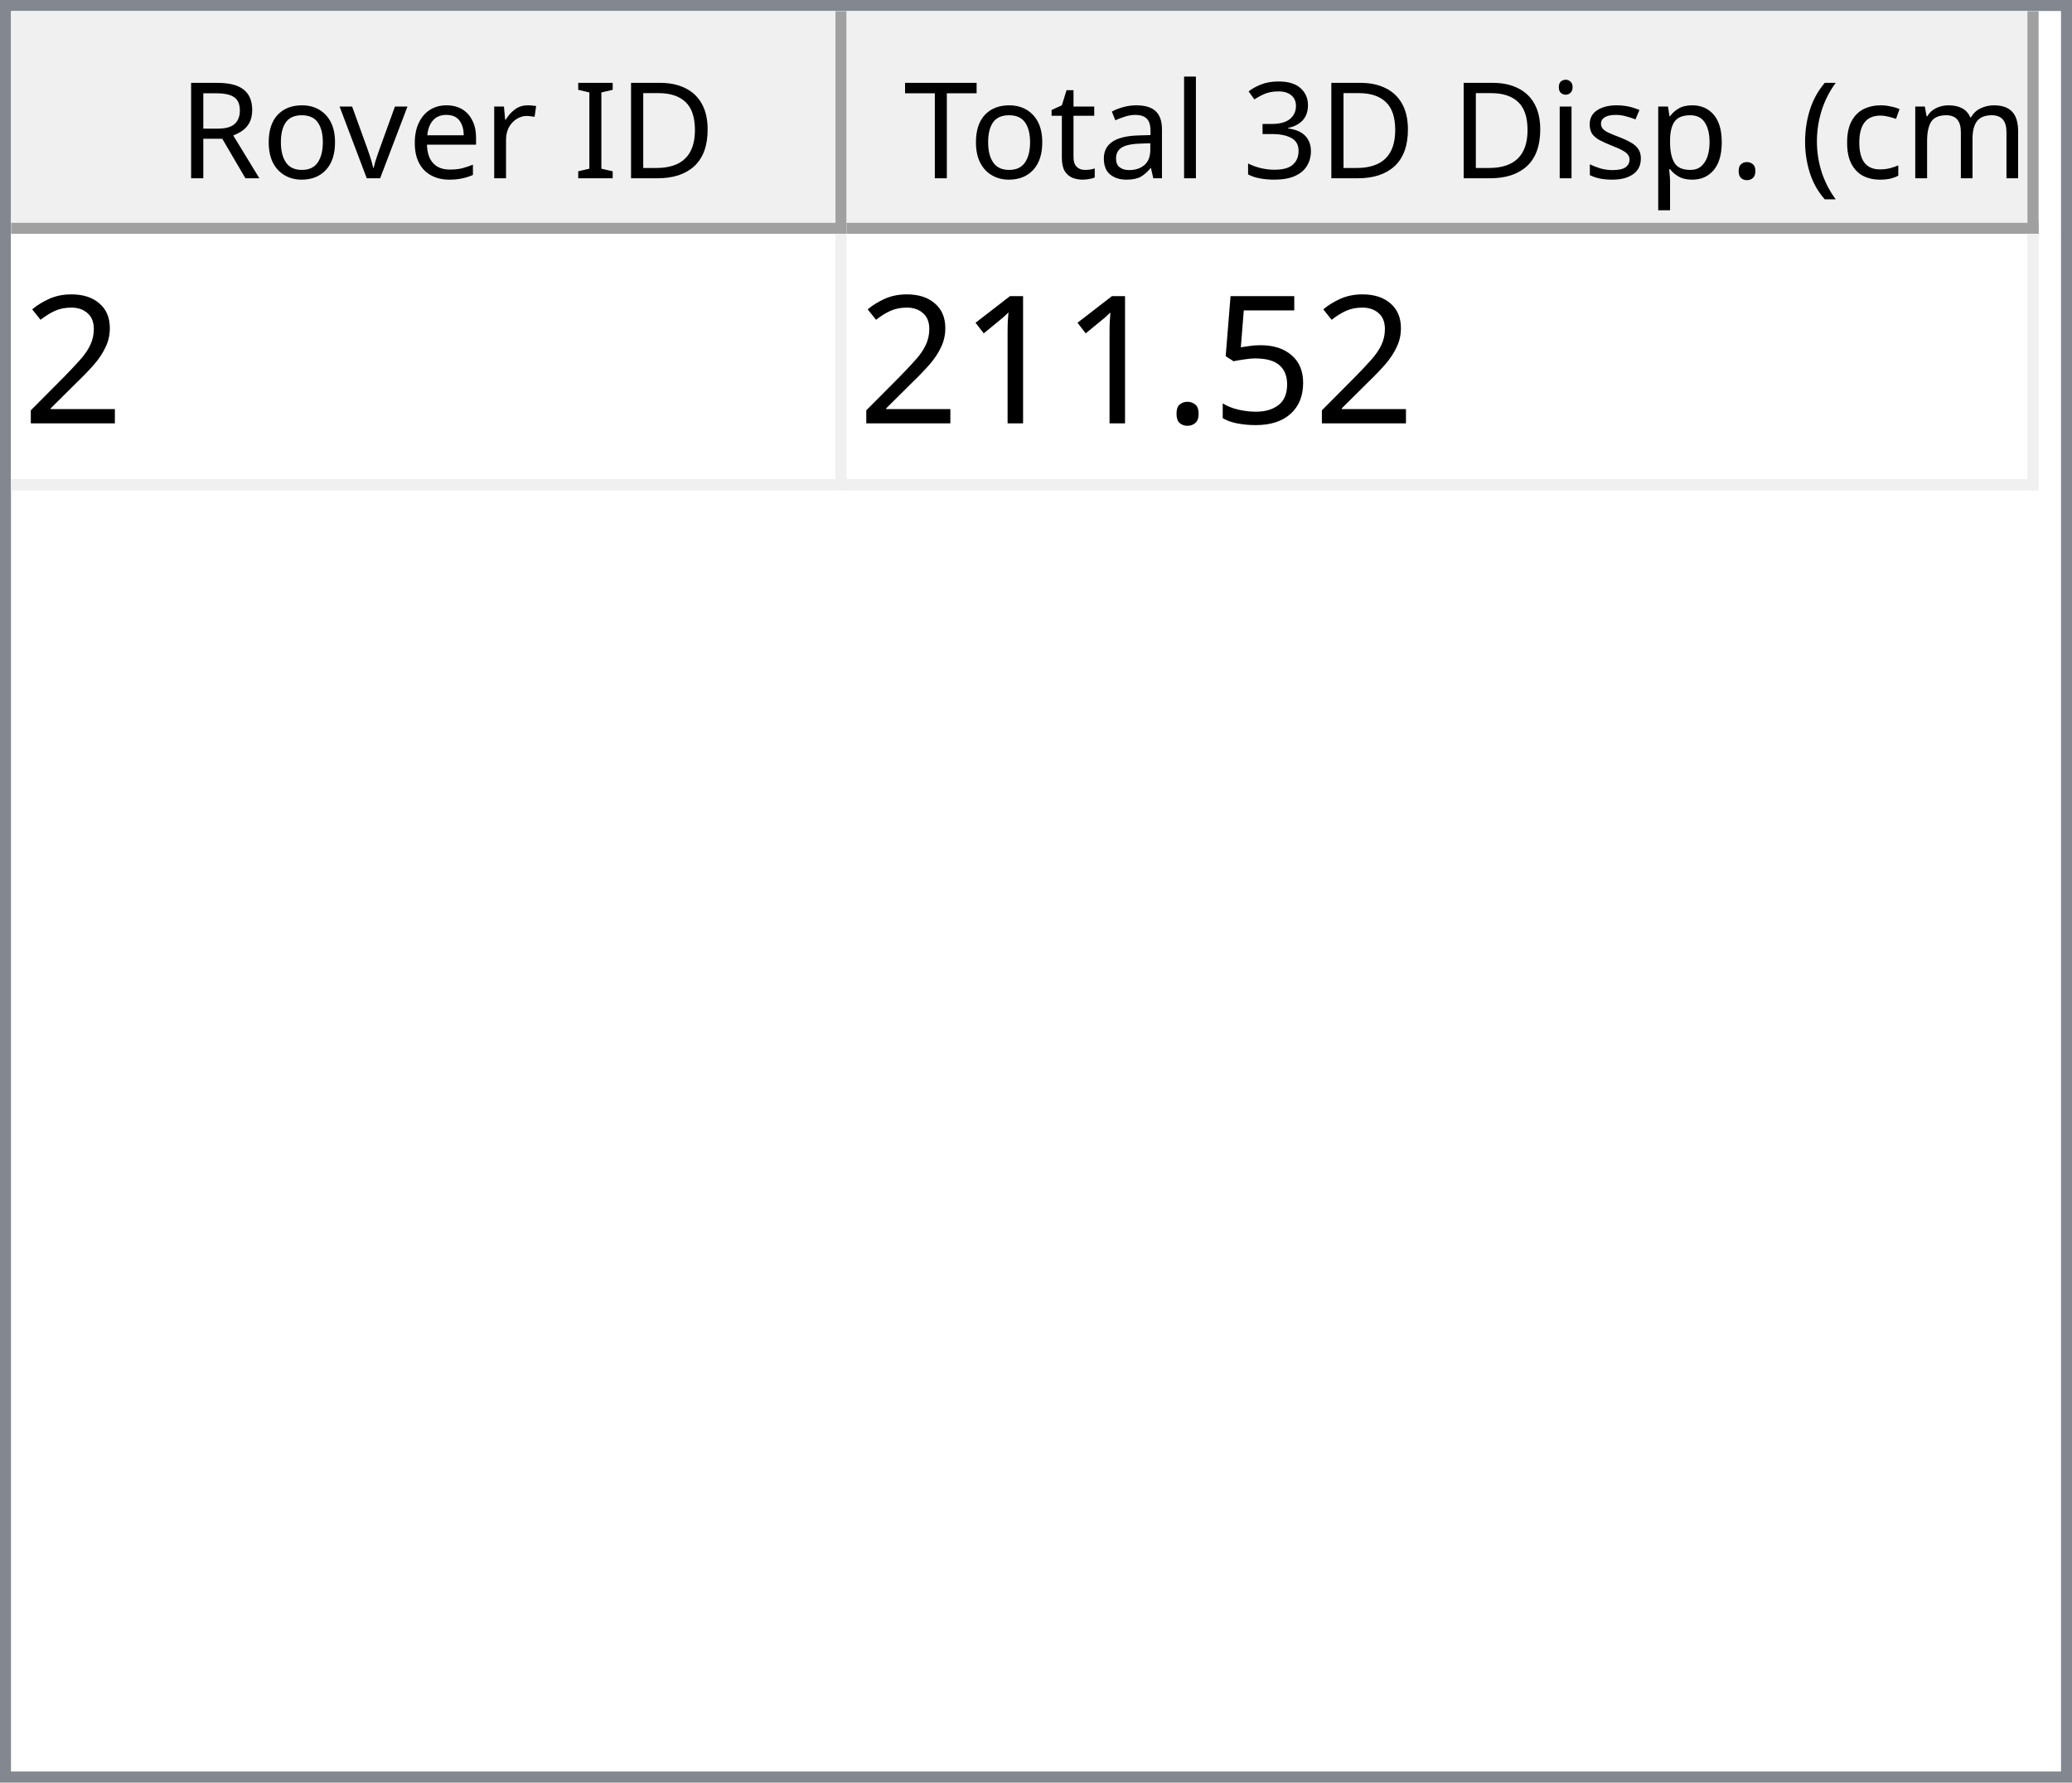
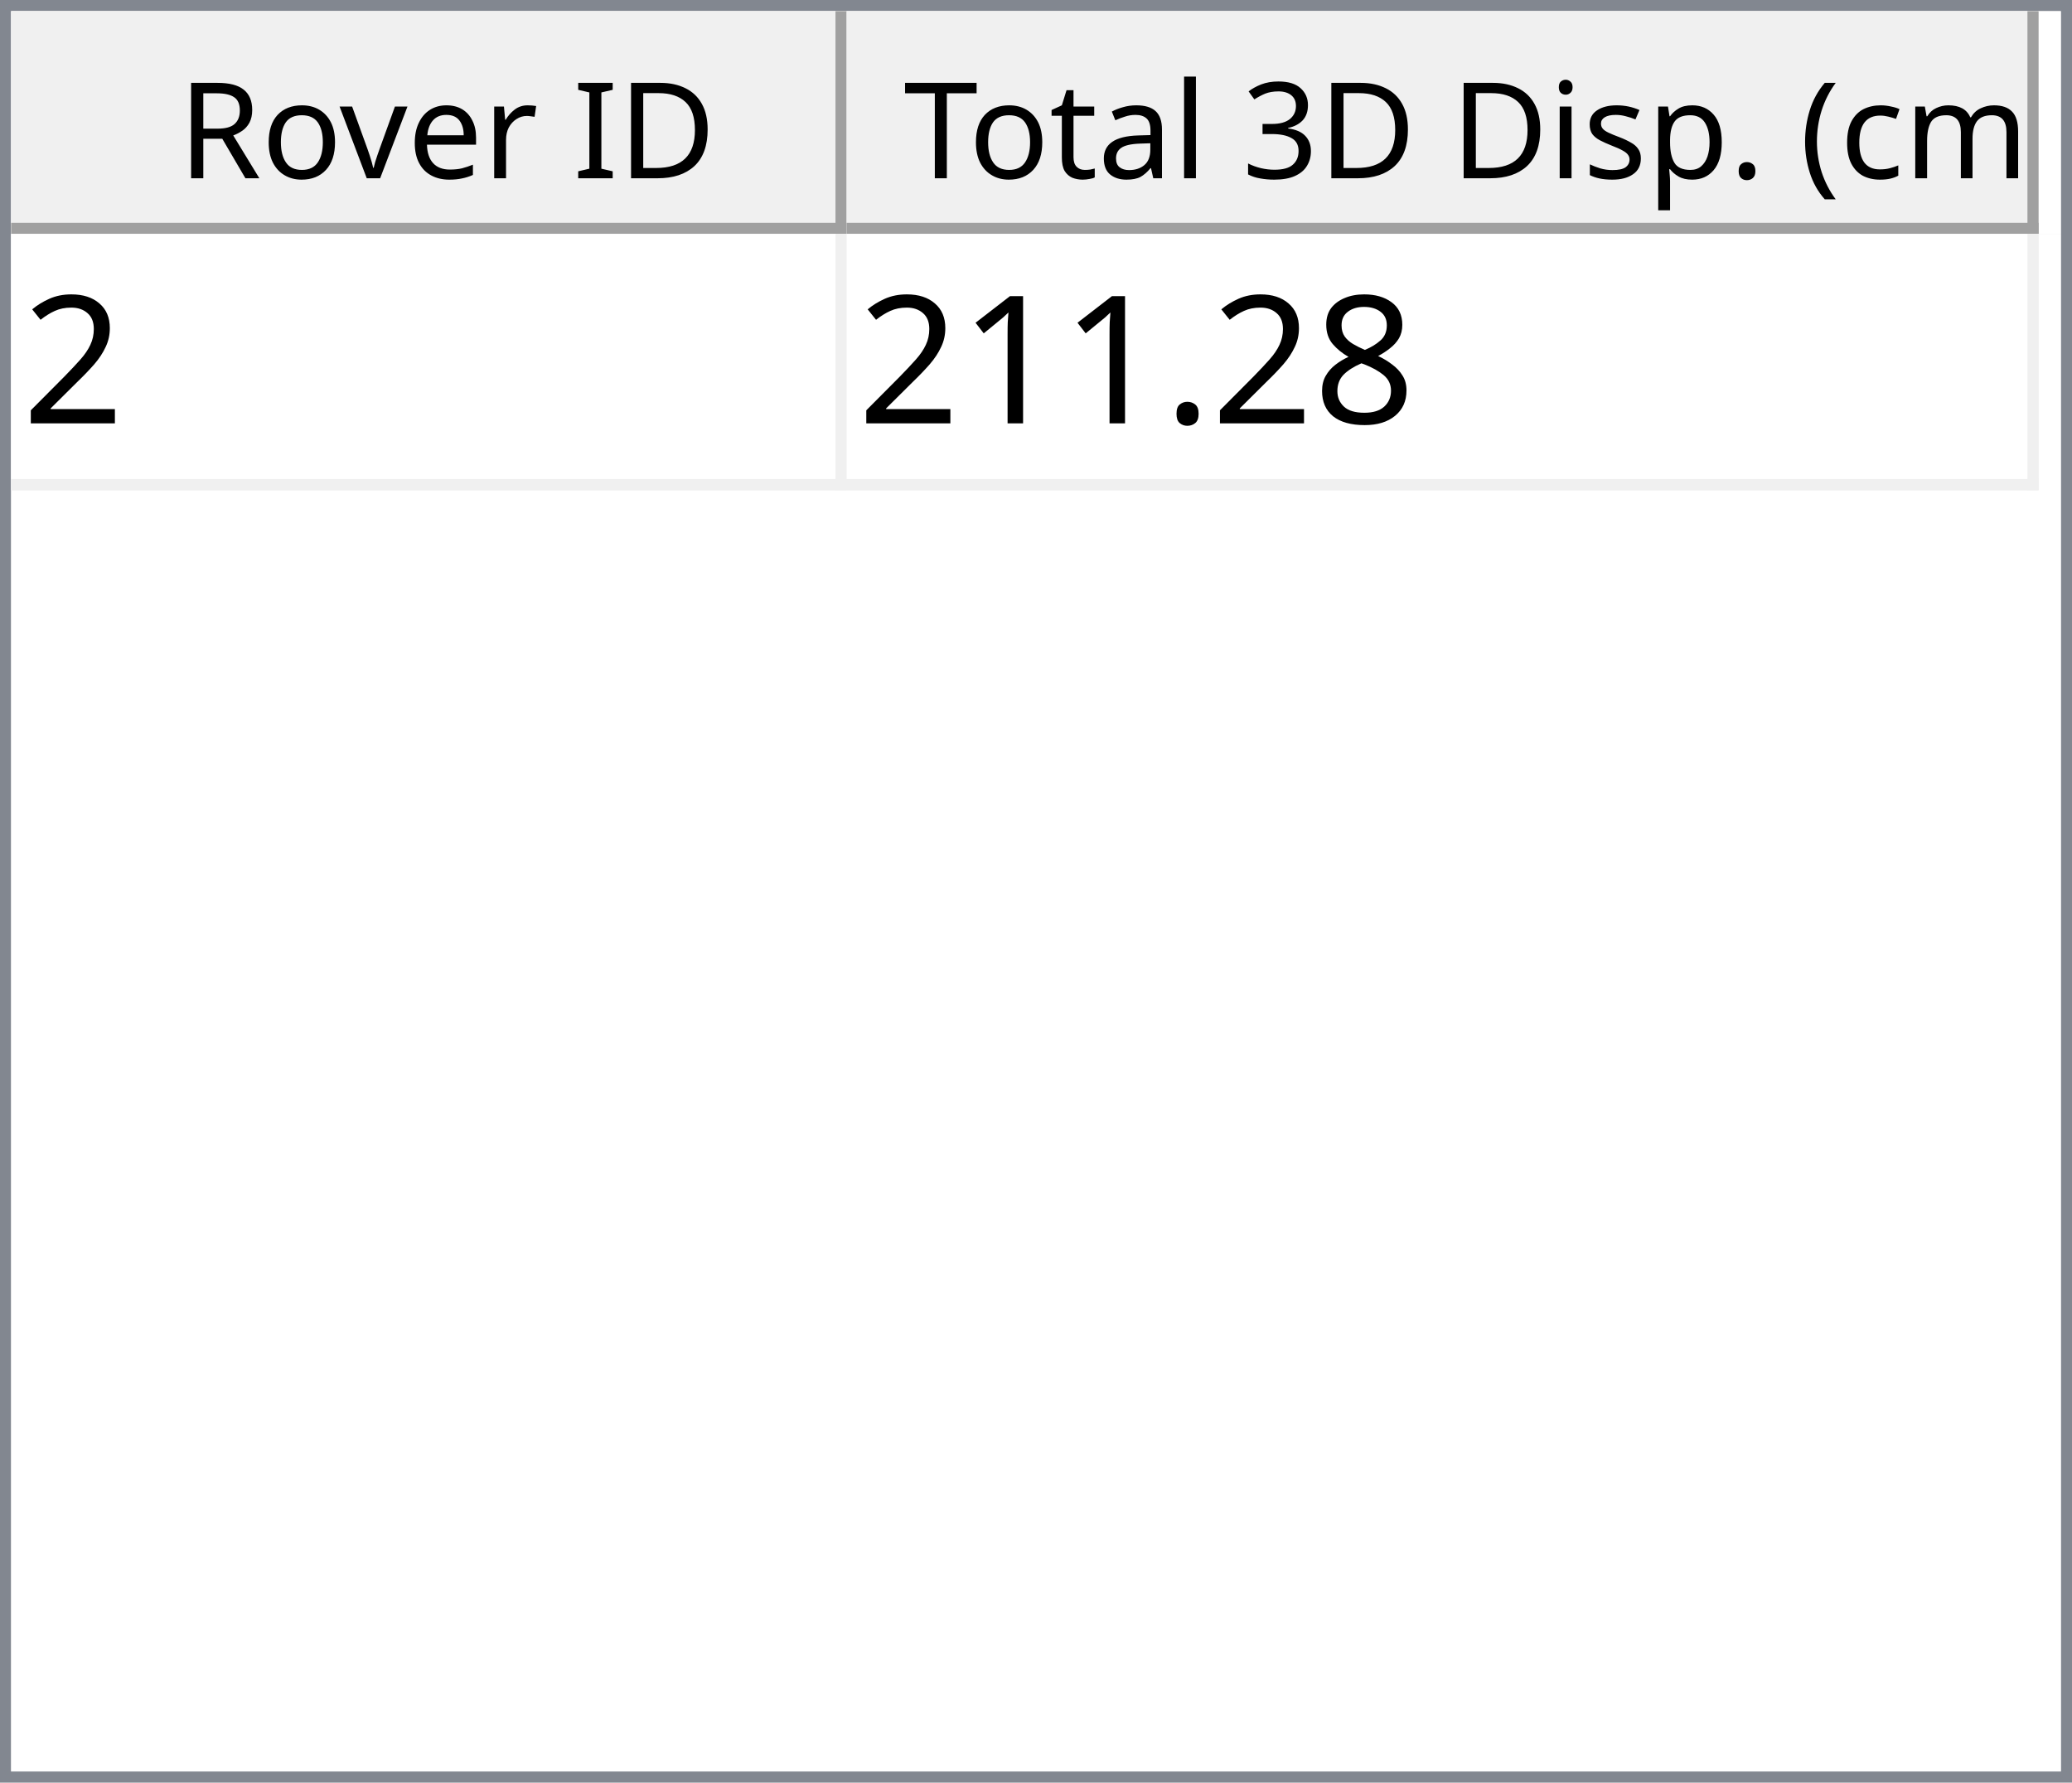
<svg xmlns="http://www.w3.org/2000/svg" style="fill-opacity:1; color-rendering:auto; color-interpolation:auto; text-rendering:auto; stroke:black; stroke-linecap:square; stroke-miterlimit:10; shape-rendering:auto; stroke-opacity:1; fill:black; stroke-dasharray:none; font-weight:normal; stroke-width:1; font-family:'Dialog'; font-style:normal; stroke-linejoin:miter; font-size:12px; stroke-dashoffset:0; image-rendering:auto;" width="186" height="160">
  <defs id="genericDefs" />
  <g>
    <defs id="defs1">
      <clipPath clipPathUnits="userSpaceOnUse" id="clipPath1">
        <path d="M0 0 L186 0 L186 160 L0 160 L0 0 Z" />
      </clipPath>
      <clipPath clipPathUnits="userSpaceOnUse" id="clipPath2">
        <path d="M0 0 L0 160 L186 160 L186 0 Z" />
      </clipPath>
      <clipPath clipPathUnits="userSpaceOnUse" id="clipPath3">
        <path d="M0 0 L0 20 L184 20 L184 0 Z" />
      </clipPath>
      <clipPath clipPathUnits="userSpaceOnUse" id="clipPath4">
        <path d="M0 0 L0 20 L75 20 L75 0 Z" />
      </clipPath>
      <clipPath clipPathUnits="userSpaceOnUse" id="clipPath5">
        <path d="M1 1 L1 19 L74 19 L74 1 Z" />
      </clipPath>
      <clipPath clipPathUnits="userSpaceOnUse" id="clipPath6">
        <path d="M0 0 L0 18 L73 18 L73 0 Z" />
      </clipPath>
      <clipPath clipPathUnits="userSpaceOnUse" id="clipPath7">
        <path d="M-0.5 -0.5 L-0.5 19.5 L74.5 19.5 L74.5 -0.5 Z" />
      </clipPath>
      <clipPath clipPathUnits="userSpaceOnUse" id="clipPath8">
        <path d="M0 0 L0 20 L107 20 L107 0 Z" />
      </clipPath>
      <clipPath clipPathUnits="userSpaceOnUse" id="clipPath9">
        <path d="M1 1 L1 19 L106 19 L106 1 Z" />
      </clipPath>
      <clipPath clipPathUnits="userSpaceOnUse" id="clipPath10">
        <path d="M0 0 L0 18 L105 18 L105 0 Z" />
      </clipPath>
      <clipPath clipPathUnits="userSpaceOnUse" id="clipPath11">
        <path d="M-0.5 -0.5 L-0.5 19.5 L106.5 19.5 L106.5 -0.5 Z" />
      </clipPath>
      <clipPath clipPathUnits="userSpaceOnUse" id="clipPath12">
        <path d="M0 0 L0 138 L184 138 L184 0 Z" />
      </clipPath>
      <clipPath clipPathUnits="userSpaceOnUse" id="clipPath13">
        <path d="M0 0 L0 23 L182 23 L182 0 Z" />
      </clipPath>
      <clipPath clipPathUnits="userSpaceOnUse" id="clipPath14">
        <path d="M-0.5 -0.5 L-0.5 22.5 L181.5 22.5 L181.5 -0.5 Z" />
      </clipPath>
      <clipPath clipPathUnits="userSpaceOnUse" id="clipPath15">
        <path d="M0 0 L0 22 L74 22 L74 0 Z" />
      </clipPath>
      <clipPath clipPathUnits="userSpaceOnUse" id="clipPath16">
        <path d="M0 0 L0 22 L106 22 L106 0 Z" />
      </clipPath>
      <font horiz-adv-x="64.551" id="font1">
        <font-face ascent="107.91" descent="25.098" units-per-em="100" style="font-style:normal; font-family:Segoe UI; font-weight:normal;" />
        <missing-glyph horiz-adv-x="64.551" d="M8.109 0 L8.109 68.266 L56.453 68.266 L56.453 0 L8.109 0 ZM15.328 7.234 L49.219 7.234 L49.219 61.031 L15.328 61.031 L15.328 7.234 Z" />
        <glyph unicode="D" horiz-adv-x="70.117" d="M9.188 0 L9.188 70.016 L28.516 70.016 Q65.531 70.016 65.531 35.891 Q65.531 19.672 55.25 9.836 Q44.969 0 27.734 0 L9.188 0 ZM17.391 62.594 L17.391 7.422 L27.828 7.422 Q41.609 7.422 49.273 14.797 Q56.938 22.172 56.938 35.688 Q56.938 62.594 28.328 62.594 L17.391 62.594 Z" />
        <glyph unicode="I" horiz-adv-x="26.611" d="M17.391 0 L9.188 0 L9.188 70.016 L17.391 70.016 L17.391 0 Z" />
        <glyph unicode=" " horiz-adv-x="27.393" d="" />
        <glyph unicode="r" horiz-adv-x="34.766" d="M34.188 41.891 Q32.078 43.5 28.125 43.5 Q23 43.5 19.555 38.672 Q16.109 33.844 16.109 25.484 L16.109 0 L8.109 0 L8.109 50 L16.109 50 L16.109 39.703 L16.312 39.703 Q18.016 44.969 21.531 47.922 Q25.047 50.875 29.391 50.875 Q32.516 50.875 34.188 50.203 L34.188 41.891 Z" />
        <glyph unicode="e" horiz-adv-x="52.295" d="M48.297 23 L12.984 23 Q13.188 14.656 17.484 10.109 Q21.781 5.562 29.297 5.562 Q37.75 5.562 44.828 11.141 L44.828 3.609 Q38.234 -1.172 27.391 -1.172 Q16.797 -1.172 10.742 5.641 Q4.688 12.453 4.688 24.812 Q4.688 36.469 11.305 43.82 Q17.922 51.172 27.734 51.172 Q37.547 51.172 42.922 44.828 Q48.297 38.484 48.297 27.203 L48.297 23 ZM40.094 29.781 Q40.047 36.719 36.75 40.578 Q33.453 44.438 27.594 44.438 Q21.922 44.438 17.969 40.383 Q14.016 36.328 13.094 29.781 L40.094 29.781 Z" />
        <glyph unicode="v" horiz-adv-x="47.9" d="M47.406 50 L27.484 0 L19.625 0 L0.688 50 L9.469 50 L22.172 13.672 Q23.578 9.672 23.922 6.688 L24.125 6.688 Q24.609 10.453 25.688 13.484 L38.969 50 L47.406 50 Z" />
        <glyph unicode="o" horiz-adv-x="58.594" d="M29 -1.172 Q17.922 -1.172 11.305 5.836 Q4.688 12.844 4.688 24.422 Q4.688 37.016 11.57 44.094 Q18.453 51.172 30.172 51.172 Q41.359 51.172 47.633 44.289 Q53.906 37.406 53.906 25.203 Q53.906 13.234 47.141 6.031 Q40.375 -1.172 29 -1.172 ZM29.594 44.438 Q21.875 44.438 17.383 39.188 Q12.891 33.938 12.891 24.703 Q12.891 15.828 17.43 10.695 Q21.969 5.562 29.594 5.562 Q37.359 5.562 41.531 10.594 Q45.703 15.625 45.703 24.906 Q45.703 34.281 41.531 39.359 Q37.359 44.438 29.594 44.438 Z" />
        <glyph unicode="R" horiz-adv-x="59.814" d="M59.375 0 L49.609 0 L37.891 19.625 Q36.281 22.359 34.766 24.289 Q33.25 26.219 31.664 27.438 Q30.078 28.656 28.25 29.219 Q26.422 29.781 24.125 29.781 L17.391 29.781 L17.391 0 L9.188 0 L9.188 70.016 L30.078 70.016 Q34.672 70.016 38.555 68.867 Q42.438 67.719 45.289 65.375 Q48.141 63.031 49.758 59.547 Q51.375 56.062 51.375 51.375 Q51.375 47.703 50.273 44.656 Q49.172 41.609 47.148 39.211 Q45.125 36.812 42.266 35.133 Q39.406 33.453 35.844 32.516 L35.844 32.328 Q37.594 31.547 38.891 30.547 Q40.188 29.547 41.359 28.18 Q42.531 26.812 43.68 25.078 Q44.828 23.344 46.234 21.047 L59.375 0 ZM17.391 62.594 L17.391 37.203 L28.516 37.203 Q31.594 37.203 34.203 38.133 Q36.812 39.062 38.719 40.797 Q40.625 42.531 41.703 45.047 Q42.781 47.562 42.781 50.688 Q42.781 56.297 39.141 59.445 Q35.5 62.594 28.609 62.594 L17.391 62.594 Z" />
        <glyph unicode=")" horiz-adv-x="30.176" d="M8.297 -15.922 L1.172 -15.922 Q16.406 2.344 16.406 26.812 Q16.406 51.469 1.078 70.016 L8.297 70.016 Q23.531 52.156 23.531 26.703 Q23.531 1.375 8.297 -15.922 Z" />
        <glyph unicode="m" horiz-adv-x="86.133" d="M79.109 0 L71.094 0 L71.094 28.719 Q71.094 37.016 68.531 40.727 Q65.969 44.438 59.906 44.438 Q54.781 44.438 51.195 39.75 Q47.609 35.062 47.609 28.516 L47.609 0 L39.594 0 L39.594 29.688 Q39.594 44.438 28.219 44.438 Q22.953 44.438 19.531 40.016 Q16.109 35.594 16.109 28.516 L16.109 0 L8.109 0 L8.109 50 L16.109 50 L16.109 42.094 L16.312 42.094 Q21.625 51.172 31.844 51.172 Q36.969 51.172 40.773 48.312 Q44.578 45.453 46 40.828 Q51.562 51.172 62.594 51.172 Q79.109 51.172 79.109 30.812 L79.109 0 Z" />
        <glyph unicode="c" horiz-adv-x="46.191" d="M42.188 2.297 Q36.422 -1.172 28.516 -1.172 Q17.828 -1.172 11.258 5.789 Q4.688 12.75 4.688 23.828 Q4.688 36.188 11.766 43.68 Q18.844 51.172 30.672 51.172 Q37.25 51.172 42.281 48.734 L42.281 40.531 Q36.719 44.438 30.375 44.438 Q22.703 44.438 17.797 38.945 Q12.891 33.453 12.891 24.516 Q12.891 15.719 17.508 10.641 Q22.125 5.562 29.891 5.562 Q36.422 5.562 42.188 9.906 L42.188 2.297 Z" />
        <glyph unicode="(" horiz-adv-x="30.176" d="M29.109 -15.922 L21.969 -15.922 Q6.844 1.375 6.844 26.703 Q6.844 52.156 21.969 70.016 L29.203 70.016 Q13.875 51.469 13.875 26.812 Q13.875 2.344 29.109 -15.922 Z" />
        <glyph unicode="." horiz-adv-x="21.68" d="M10.891 -1.078 Q8.641 -1.078 7.055 0.539 Q5.469 2.156 5.469 4.391 Q5.469 6.641 7.055 8.273 Q8.641 9.906 10.891 9.906 Q13.188 9.906 14.797 8.273 Q16.406 6.641 16.406 4.391 Q16.406 2.156 14.797 0.539 Q13.188 -1.078 10.891 -1.078 Z" />
        <glyph unicode="p" horiz-adv-x="58.789" d="M16.312 7.234 L16.109 7.234 L16.109 -23 L8.109 -23 L8.109 50 L16.109 50 L16.109 41.219 L16.312 41.219 Q22.219 51.172 33.594 51.172 Q43.266 51.172 48.688 44.461 Q54.109 37.75 54.109 26.469 Q54.109 13.922 48 6.375 Q41.891 -1.172 31.297 -1.172 Q21.578 -1.172 16.312 7.234 ZM16.109 27.391 L16.109 20.406 Q16.109 14.203 20.141 9.883 Q24.172 5.562 30.375 5.562 Q37.641 5.562 41.773 11.133 Q45.906 16.703 45.906 26.609 Q45.906 34.969 42.047 39.703 Q38.188 44.438 31.594 44.438 Q24.609 44.438 20.359 39.578 Q16.109 34.719 16.109 27.391 Z" />
        <glyph unicode="s" horiz-adv-x="42.432" d="M5.078 1.812 L5.078 10.406 Q11.625 5.562 19.484 5.562 Q30.031 5.562 30.031 12.594 Q30.031 14.594 29.125 15.992 Q28.219 17.391 26.68 18.461 Q25.141 19.531 23.07 20.383 Q21 21.234 18.609 22.172 Q15.281 23.484 12.766 24.828 Q10.25 26.172 8.57 27.859 Q6.891 29.547 6.031 31.695 Q5.172 33.844 5.172 36.719 Q5.172 40.234 6.789 42.945 Q8.406 45.656 11.086 47.484 Q13.766 49.312 17.211 50.242 Q20.656 51.172 24.312 51.172 Q30.812 51.172 35.938 48.922 L35.938 40.828 Q30.422 44.438 23.25 44.438 Q21 44.438 19.195 43.922 Q17.391 43.406 16.094 42.477 Q14.797 41.547 14.086 40.258 Q13.375 38.969 13.375 37.406 Q13.375 35.453 14.086 34.133 Q14.797 32.812 16.164 31.789 Q17.531 30.766 19.484 29.938 Q21.438 29.109 23.922 28.125 Q27.25 26.859 29.883 25.516 Q32.516 24.172 34.375 22.484 Q36.234 20.797 37.234 18.602 Q38.234 16.406 38.234 13.375 Q38.234 9.672 36.602 6.938 Q34.969 4.203 32.234 2.398 Q29.5 0.594 25.93 -0.289 Q22.359 -1.172 18.453 -1.172 Q10.75 -1.172 5.078 1.812 Z" />
        <glyph unicode="i" horiz-adv-x="24.219" d="M12.203 62.703 Q10.062 62.703 8.547 64.164 Q7.031 65.625 7.031 67.875 Q7.031 70.125 8.547 71.609 Q10.062 73.094 12.203 73.094 Q14.406 73.094 15.945 71.609 Q17.484 70.125 17.484 67.875 Q17.484 65.719 15.945 64.211 Q14.406 62.703 12.203 62.703 ZM16.109 0 L8.109 0 L8.109 50 L16.109 50 L16.109 0 Z" />
        <glyph unicode="3" horiz-adv-x="53.906" d="M46.531 19.828 Q46.531 15.094 44.75 11.211 Q42.969 7.328 39.719 4.57 Q36.469 1.812 31.93 0.297 Q27.391 -1.219 21.922 -1.219 Q11.922 -1.219 6 2.594 L6 11.188 Q13.094 5.609 22.219 5.609 Q25.875 5.609 28.828 6.539 Q31.781 7.469 33.906 9.227 Q36.031 10.984 37.18 13.477 Q38.328 15.969 38.328 19.094 Q38.328 32.812 18.797 32.812 L12.984 32.812 L12.984 39.594 L18.5 39.594 Q35.797 39.594 35.797 52.484 Q35.797 64.406 22.609 64.406 Q15.188 64.406 8.688 59.422 L8.688 67.188 Q15.375 71.188 24.609 71.188 Q29 71.188 32.57 69.969 Q36.141 68.75 38.68 66.555 Q41.219 64.359 42.609 61.281 Q44 58.203 44 54.5 Q44 40.672 30.031 36.719 L30.031 36.531 Q33.594 36.141 36.625 34.797 Q39.656 33.453 41.852 31.305 Q44.047 29.156 45.289 26.25 Q46.531 23.344 46.531 19.828 Z" />
        <glyph unicode="l" horiz-adv-x="24.219" d="M16.109 0 L8.109 0 L8.109 74.031 L16.109 74.031 L16.109 0 Z" />
        <glyph unicode="a" horiz-adv-x="50.879" d="M43.891 0 L35.891 0 L35.891 7.812 L35.688 7.812 Q30.469 -1.172 20.312 -1.172 Q12.844 -1.172 8.617 2.781 Q4.391 6.734 4.391 13.281 Q4.391 27.297 20.906 29.594 L35.891 31.688 Q35.891 44.438 25.594 44.438 Q16.547 44.438 9.281 38.281 L9.281 46.484 Q16.656 51.172 26.266 51.172 Q43.891 51.172 43.891 32.516 L43.891 0 ZM35.891 25.297 L23.828 23.641 Q18.266 22.859 15.43 20.875 Q12.594 18.891 12.594 13.875 Q12.594 10.203 15.211 7.883 Q17.828 5.562 22.172 5.562 Q28.125 5.562 32.008 9.742 Q35.891 13.922 35.891 20.312 L35.891 25.297 Z" />
        <glyph unicode="t" horiz-adv-x="33.887" d="M31.297 0.484 Q28.469 -1.078 23.828 -1.078 Q10.688 -1.078 10.688 13.578 L10.688 43.172 L2.094 43.172 L2.094 50 L10.688 50 L10.688 62.203 L18.703 64.797 L18.703 50 L31.297 50 L31.297 43.172 L18.703 43.172 L18.703 14.984 Q18.703 9.969 20.414 7.82 Q22.125 5.672 26.078 5.672 Q29.109 5.672 31.297 7.328 L31.297 0.484 Z" />
        <glyph unicode="T" horiz-adv-x="52.393" d="M50.594 62.594 L30.375 62.594 L30.375 0 L22.172 0 L22.172 62.594 L2 62.594 L2 70.016 L50.594 70.016 L50.594 62.594 Z" />
      </font>
      <font horiz-adv-x="75.0" id="font2">
        <font-face ascent="100.537" descent="21.973" units-per-em="100" style="font-style:normal; font-family:sans-serif; font-weight:normal;" />
        <missing-glyph horiz-adv-x="75.0" d="M12.5 0 L12.5 62.5 L62.5 62.5 L62.5 0 L12.5 0 ZM14.062 1.562 L60.938 1.562 L60.938 60.938 L14.062 60.938 L14.062 1.562 Z" />
        <glyph unicode="2" horiz-adv-x="55.615" d="M50.344 8.453 L50.344 0 L3.031 0 Q2.938 3.172 4.047 6.109 Q5.859 10.938 9.836 15.625 Q13.812 20.312 21.344 26.469 Q33.016 36.031 37.117 41.625 Q41.219 47.219 41.219 52.203 Q41.219 57.422 37.477 61.008 Q33.734 64.594 27.734 64.594 Q21.391 64.594 17.578 60.789 Q13.766 56.984 13.719 50.25 L4.688 51.172 Q5.609 61.281 11.664 66.578 Q17.719 71.875 27.938 71.875 Q38.234 71.875 44.242 66.164 Q50.25 60.453 50.25 52 Q50.25 47.703 48.492 43.555 Q46.734 39.406 42.656 34.812 Q38.578 30.219 29.109 22.219 Q21.188 15.578 18.945 13.211 Q16.703 10.844 15.234 8.453 L50.344 8.453 Z" />
-         <glyph unicode="5" horiz-adv-x="55.615" d="M4.156 18.75 L13.375 19.531 Q14.406 12.797 18.141 9.398 Q21.875 6 27.156 6 Q33.5 6 37.891 10.789 Q42.281 15.578 42.281 23.484 Q42.281 31 38.062 35.352 Q33.844 39.703 27 39.703 Q22.75 39.703 19.336 37.773 Q15.922 35.844 13.969 32.766 L5.719 33.844 L12.641 70.609 L48.25 70.609 L48.25 62.203 L19.672 62.203 L15.828 42.969 Q22.266 47.469 29.344 47.469 Q38.719 47.469 45.164 40.969 Q51.609 34.469 51.609 24.266 Q51.609 14.547 45.953 7.469 Q39.062 -1.219 27.156 -1.219 Q17.391 -1.219 11.211 4.25 Q5.031 9.719 4.156 18.75 Z" />
+         <glyph unicode="8" horiz-adv-x="55.615" d="M17.672 38.812 Q12.203 40.828 9.57 44.539 Q6.938 48.25 6.938 53.422 Q6.938 61.234 12.555 66.555 Q18.172 71.875 27.484 71.875 Q36.859 71.875 42.578 66.43 Q48.297 60.984 48.297 53.172 Q48.297 48.188 45.68 44.508 Q43.062 40.828 37.75 38.812 Q44.344 36.672 47.781 31.883 Q51.219 27.094 51.219 20.453 Q51.219 11.281 44.727 5.031 Q38.234 -1.219 27.641 -1.219 Q17.047 -1.219 10.547 5.055 Q4.047 11.328 4.047 20.703 Q4.047 27.688 7.594 32.398 Q11.141 37.109 17.672 38.812 ZM15.922 53.719 Q15.922 48.641 19.195 45.414 Q22.469 42.188 27.688 42.188 Q32.766 42.188 36.016 45.383 Q39.266 48.578 39.266 53.219 Q39.266 58.062 35.914 61.359 Q32.562 64.656 27.594 64.656 Q22.562 64.656 19.242 61.43 Q15.922 58.203 15.922 53.719 ZM13.094 20.656 Q13.094 16.891 14.875 13.375 Q16.656 9.859 20.172 7.93 Q23.688 6 27.734 6 Q34.031 6 38.133 10.055 Q42.234 14.109 42.234 20.359 Q42.234 26.703 38.016 30.859 Q33.797 35.016 27.438 35.016 Q21.234 35.016 17.164 30.914 Q13.094 26.812 13.094 20.656 Z" />
        <glyph unicode="." horiz-adv-x="27.783" d="M9.078 0 L9.078 10.016 L19.094 10.016 L19.094 0 L9.078 0 Z" />
        <glyph unicode="1" horiz-adv-x="55.615" d="M37.25 0 L28.469 0 L28.469 56 Q25.297 52.984 20.141 49.953 Q14.984 46.922 10.891 45.406 L10.891 53.906 Q18.266 57.375 23.781 62.305 Q29.297 67.234 31.594 71.875 L37.25 71.875 L37.25 0 Z" />
      </font>
    </defs>
    <g style="fill:white; stroke:white;">
      <rect x="0" y="0" width="186" style="clip-path:url(#clipPath1); stroke:none;" height="160" />
    </g>
    <g style="fill:white; text-rendering:optimizeSpeed; color-rendering:optimizeSpeed; image-rendering:optimizeSpeed; shape-rendering:crispEdges; stroke:white; color-interpolation:sRGB;">
      <rect x="0" width="186" height="160" y="0" style="stroke:none;" />
      <path style="stroke:none;" d="M0 160 L186 160 L186 0 L0 0 Z" />
    </g>
    <g style="fill:rgb(240,240,240); font-family:'Segoe UI'; stroke:rgb(240,240,240);">
      <rect x="0" y="0" width="186" style="clip-path:url(#clipPath2); stroke:none;" height="160" />
    </g>
    <g style="fill:rgb(130,135,144); font-family:'Segoe UI'; stroke:rgb(130,135,144);">
      <path d="M0 0 L186 0 L186 160 L0 160 L0 0 ZM1 1 L185 1 L185 159 L1 159 L1 1 Z" style="fill-rule:evenodd; clip-path:url(#clipPath2); stroke:none;" />
    </g>
    <g style="fill:white; font-family:'Segoe UI'; stroke:white;" transform="translate(1,1)">
      <rect x="0" y="0" width="184" style="clip-path:url(#clipPath3); stroke:none;" height="20" />
    </g>
    <g style="fill:rgb(240,240,240); font-family:'Segoe UI'; stroke:rgb(240,240,240);" transform="translate(1,1)">
      <rect x="0" y="0" width="75" style="clip-path:url(#clipPath4); stroke:none;" height="20" />
    </g>
    <g style="font-family:'Segoe UI';" transform="translate(2,2)">
      <text x="14" xml:space="preserve" y="14" style="clip-path:url(#clipPath6); stroke:none;">Rover ID</text>
    </g>
    <g style="fill:rgb(160,160,160); font-family:'Segoe UI'; stroke:rgb(160,160,160); stroke-linejoin:bevel;" transform="translate(1.5,1.5)">
      <line x1="74" x2="74" y1="0" style="fill:none; clip-path:url(#clipPath7);" y2="19" />
    </g>
    <g style="fill:rgb(160,160,160); font-family:'Segoe UI'; stroke:rgb(160,160,160); stroke-linejoin:bevel;" transform="matrix(1,0,0,1,1,1) translate(0.5,0.5)">
      <line x1="0" x2="74" y1="19" style="fill:none; clip-path:url(#clipPath7);" y2="19" />
    </g>
    <g style="fill:rgb(240,240,240); font-family:'Segoe UI'; stroke:rgb(240,240,240);" transform="translate(76,1)">
      <rect x="0" y="0" width="107" style="clip-path:url(#clipPath8); stroke:none;" height="20" />
    </g>
    <g style="font-family:'Segoe UI';" transform="translate(77,2)">
      <text x="1" xml:space="preserve" y="14" style="clip-path:url(#clipPath10); stroke:none;"> Total 3D Disp. (cm)</text>
    </g>
    <g style="fill:rgb(160,160,160); font-family:'Segoe UI'; stroke:rgb(160,160,160); stroke-linejoin:bevel;" transform="translate(76.5,1.5)">
      <line x1="106" x2="106" y1="0" style="fill:none; clip-path:url(#clipPath11);" y2="19" />
    </g>
    <g style="fill:rgb(160,160,160); font-family:'Segoe UI'; stroke:rgb(160,160,160); stroke-linejoin:bevel;" transform="matrix(1,0,0,1,76,1) translate(0.5,0.5)">
      <line x1="0" x2="106" y1="19" style="fill:none; clip-path:url(#clipPath11);" y2="19" />
    </g>
    <g style="fill:white; font-family:'Segoe UI'; stroke:white;" transform="translate(1,21)">
      <rect x="0" y="0" width="184" style="clip-path:url(#clipPath12); stroke:none;" height="138" />
    </g>
    <g style="fill:rgb(240,240,240); font-size:16px; font-family:sans-serif; stroke:rgb(240,240,240);" transform="translate(1,21)">
      <rect x="0" y="0" width="182" style="clip-path:url(#clipPath13); stroke:none;" height="23" />
      <line transform="translate(0.5,0.5)" x1="0" x2="181" y1="22" style="clip-path:url(#clipPath14); fill:none; stroke-linejoin:bevel;" y2="22" />
    </g>
    <g transform="matrix(1,0,0,1,1,21) translate(0.5,0.5)" style="fill:rgb(240,240,240); font-size:16px; font-family:sans-serif; stroke:rgb(240,240,240); stroke-linejoin:bevel;">
      <line x1="74" x2="74" y1="0" style="fill:none; clip-path:url(#clipPath14);" y2="22" />
    </g>
    <g transform="matrix(1,0,0,1,1,21) translate(0.5,0.5)" style="fill:rgb(240,240,240); font-size:16px; font-family:sans-serif; stroke:rgb(240,240,240); stroke-linejoin:bevel;">
      <line x1="181" x2="181" y1="0" style="fill:none; clip-path:url(#clipPath14);" y2="22" />
    </g>
    <g style="fill:white; font-size:16px; font-family:sans-serif; stroke:white;" transform="matrix(1,0,0,1,1,21)">
      <rect x="0" y="0" width="74" style="clip-path:url(#clipPath15); stroke:none;" height="22" />
      <text x="1" y="17" style="fill:black; clip-path:url(#clipPath15); stroke:none;" xml:space="preserve">2</text>
    </g>
    <g style="fill:white; font-size:16px; font-family:sans-serif; stroke:white;" transform="matrix(1,0,0,1,1,21) translate(75,0)">
      <rect x="0" y="0" width="106" style="clip-path:url(#clipPath16); stroke:none;" height="22" />
-       <text x="1" y="17" style="fill:black; clip-path:url(#clipPath16); stroke:none;" xml:space="preserve">211.52</text>
+       <text x="1" y="17" style="fill:black; clip-path:url(#clipPath16); stroke:none;" xml:space="preserve">211.28</text>
    </g>
  </g>
</svg>
